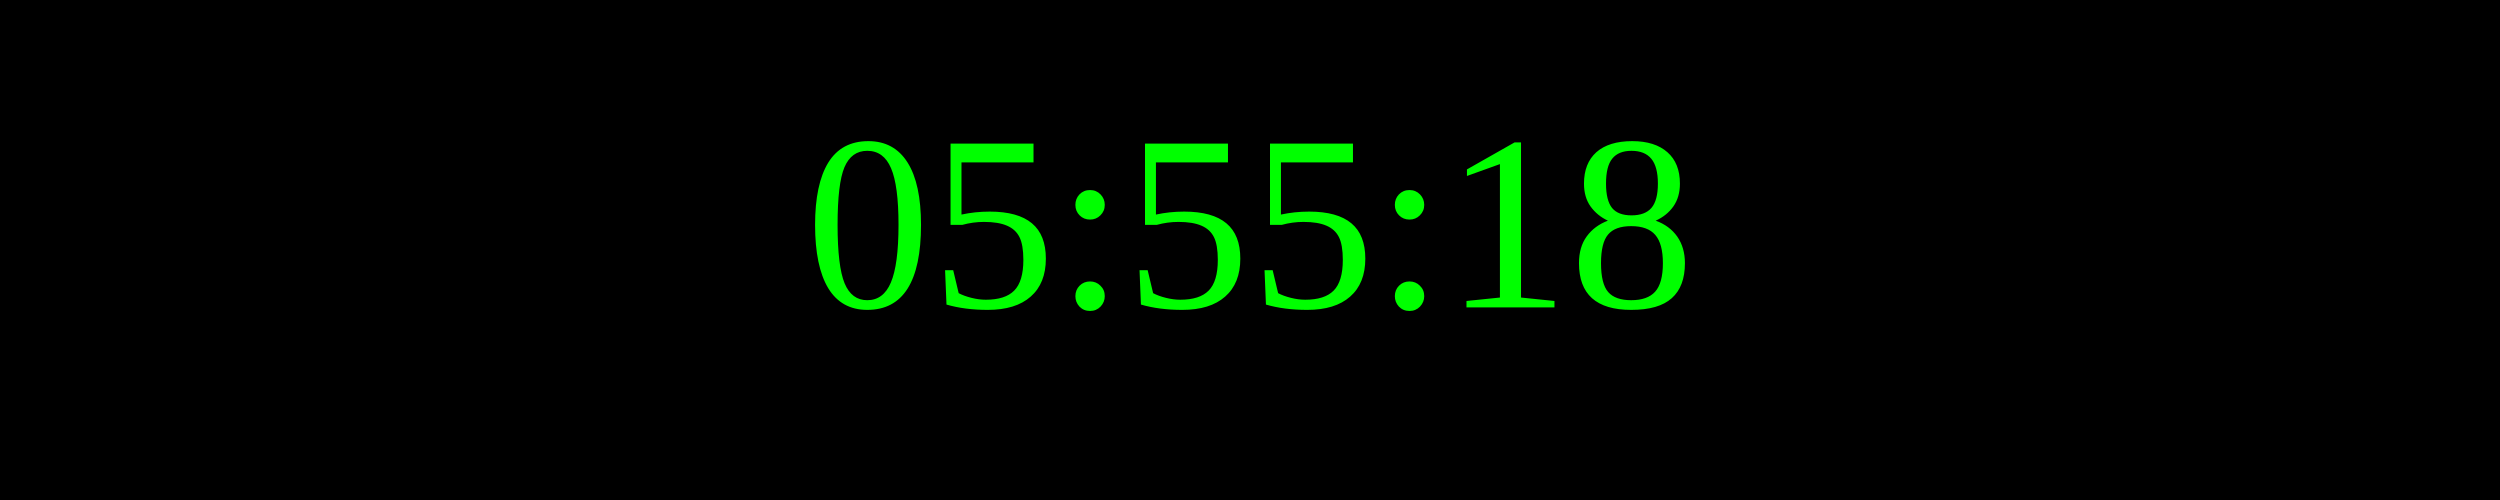
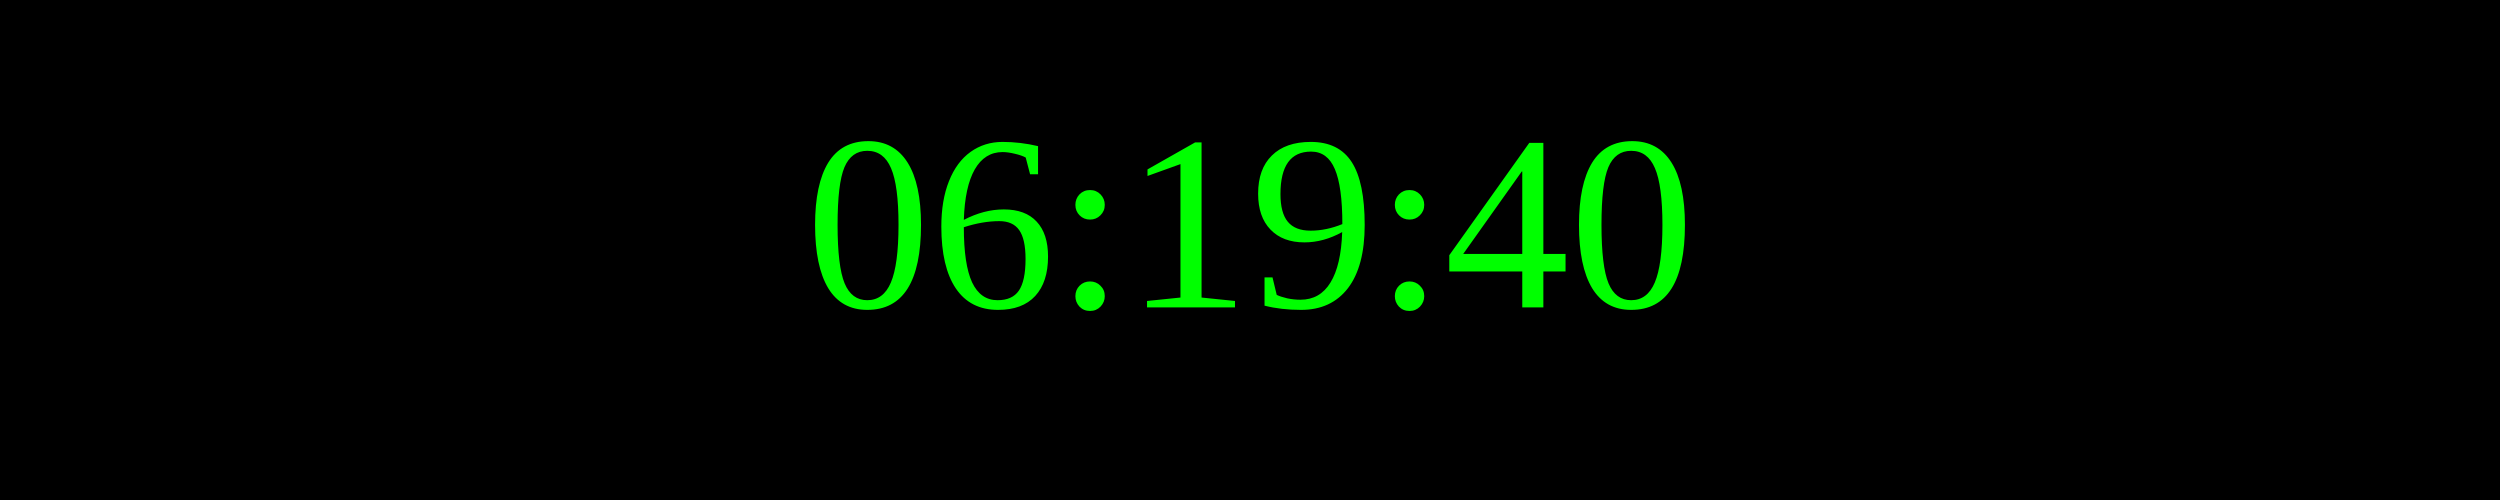
<svg xmlns="http://www.w3.org/2000/svg" width="250" height="50">
  <rect width="100%" height="100%" fill="black" />
  <text x="50%" y="50%" font-size="25" fill="lime" text-anchor="middle" dominant-baseline="middle">
- 05:55:18
+ 06:19:40
</text>
</svg>
